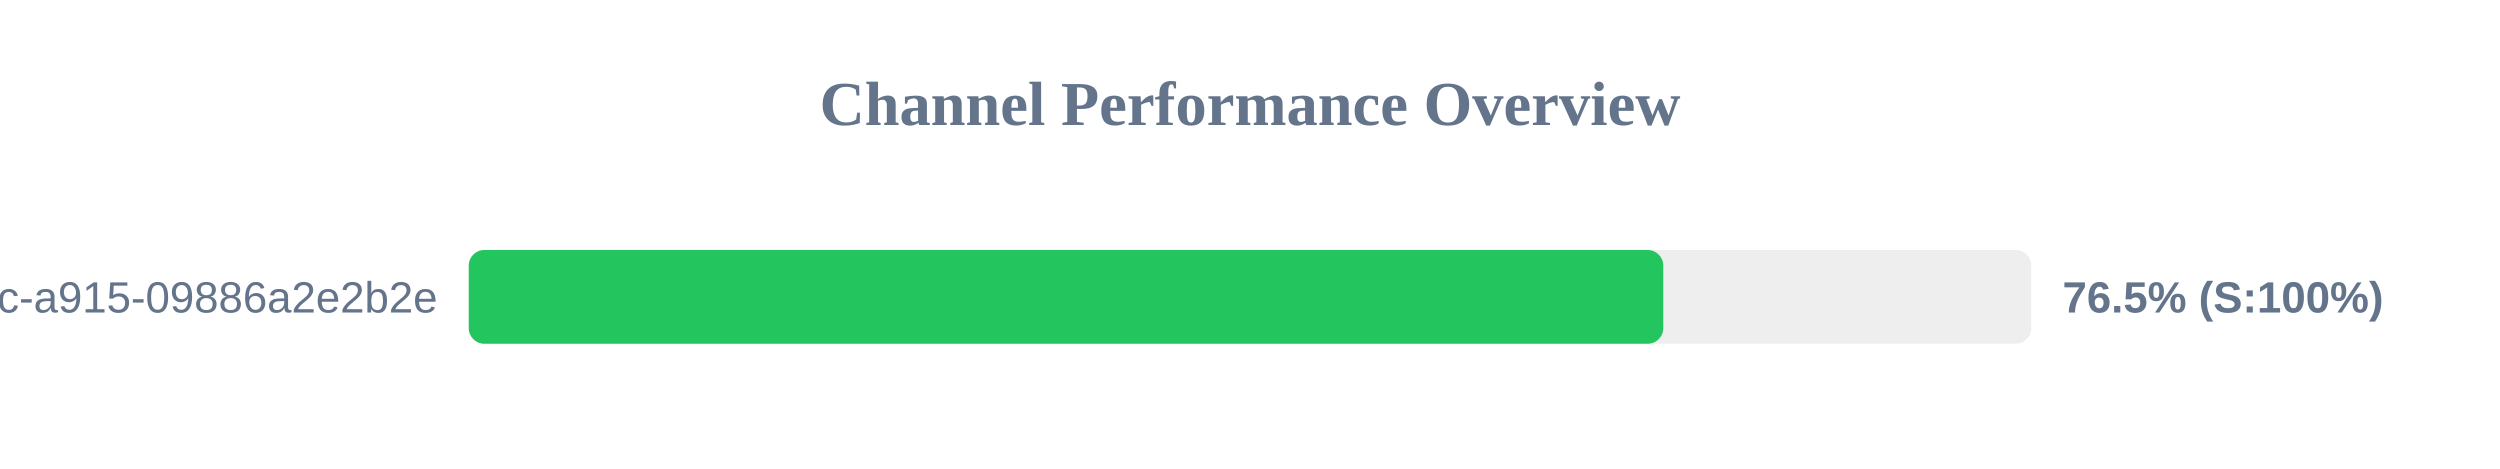
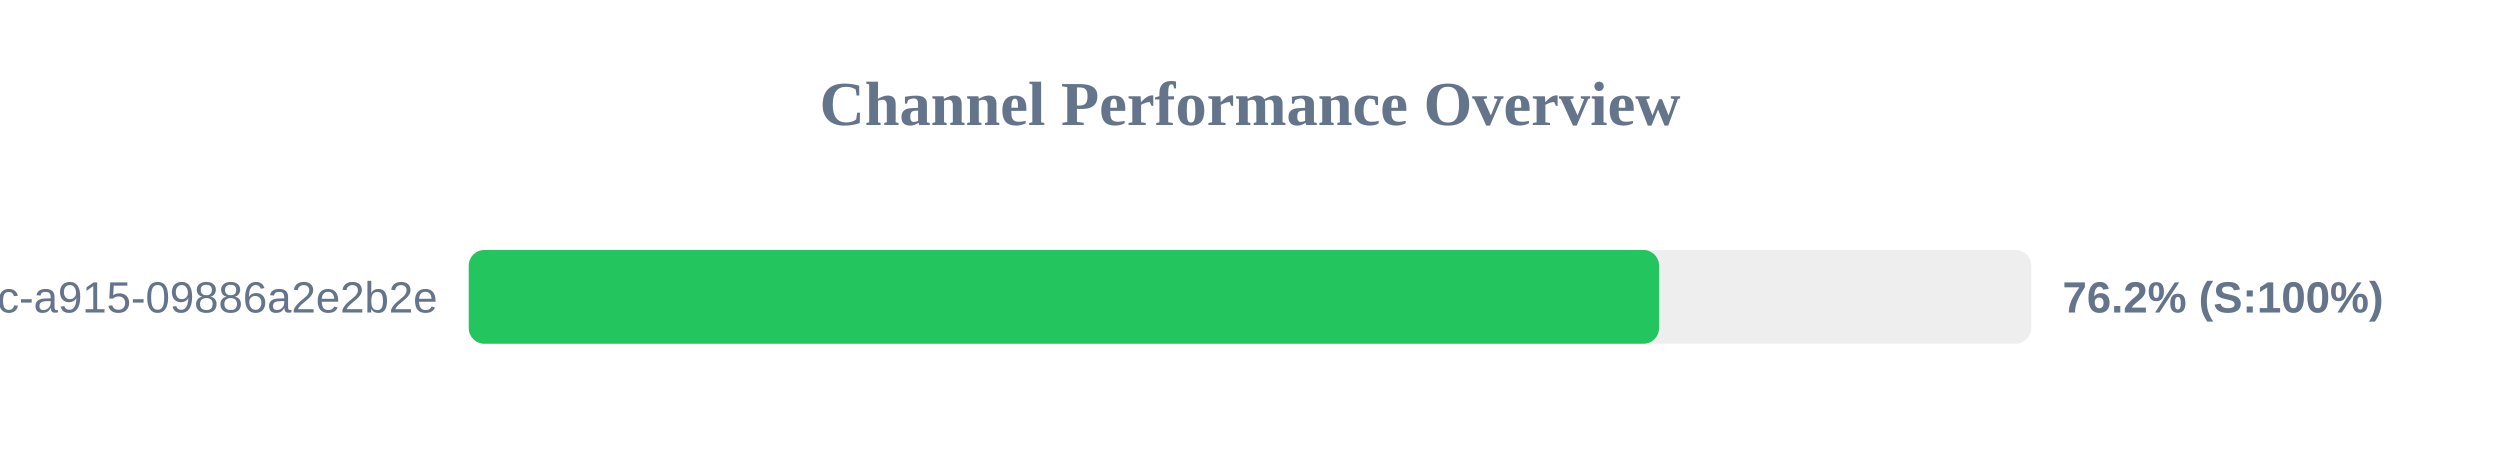
<svg xmlns="http://www.w3.org/2000/svg" width="800" height="150" version="1.1">
  <style>
        .row { font: 14px Arial; fill: #64748b; }
        .score { font: bold 14px Arial; fill: #64748b; }
    </style>
  <text x="400" y="40" text-anchor="middle" font-size="20px" font-weight="bold" fill="#64748b">Channel Performance Overview</text>
  <rect x="150" y="80" width="500" height="30" fill="#eee" rx="5" />
-   <rect x="150" y="80" width="382.25" height="30" fill="#22c55e" rx="5" />
+   <rect x="150" y="80" width="380.9" height="30" fill="#22c55e" rx="5" />
  <text x="140" y="100" text-anchor="end" class="row">?uuid=52816135-d3bc-46bc-a915-09886a2e2b2e</text>
-   <text x="660" y="100" text-anchor="start" class="score">76.5% (S:100%)</text>
+   <text x="660" y="100" text-anchor="start" class="score">76.2% (S:100%)</text>
</svg>
